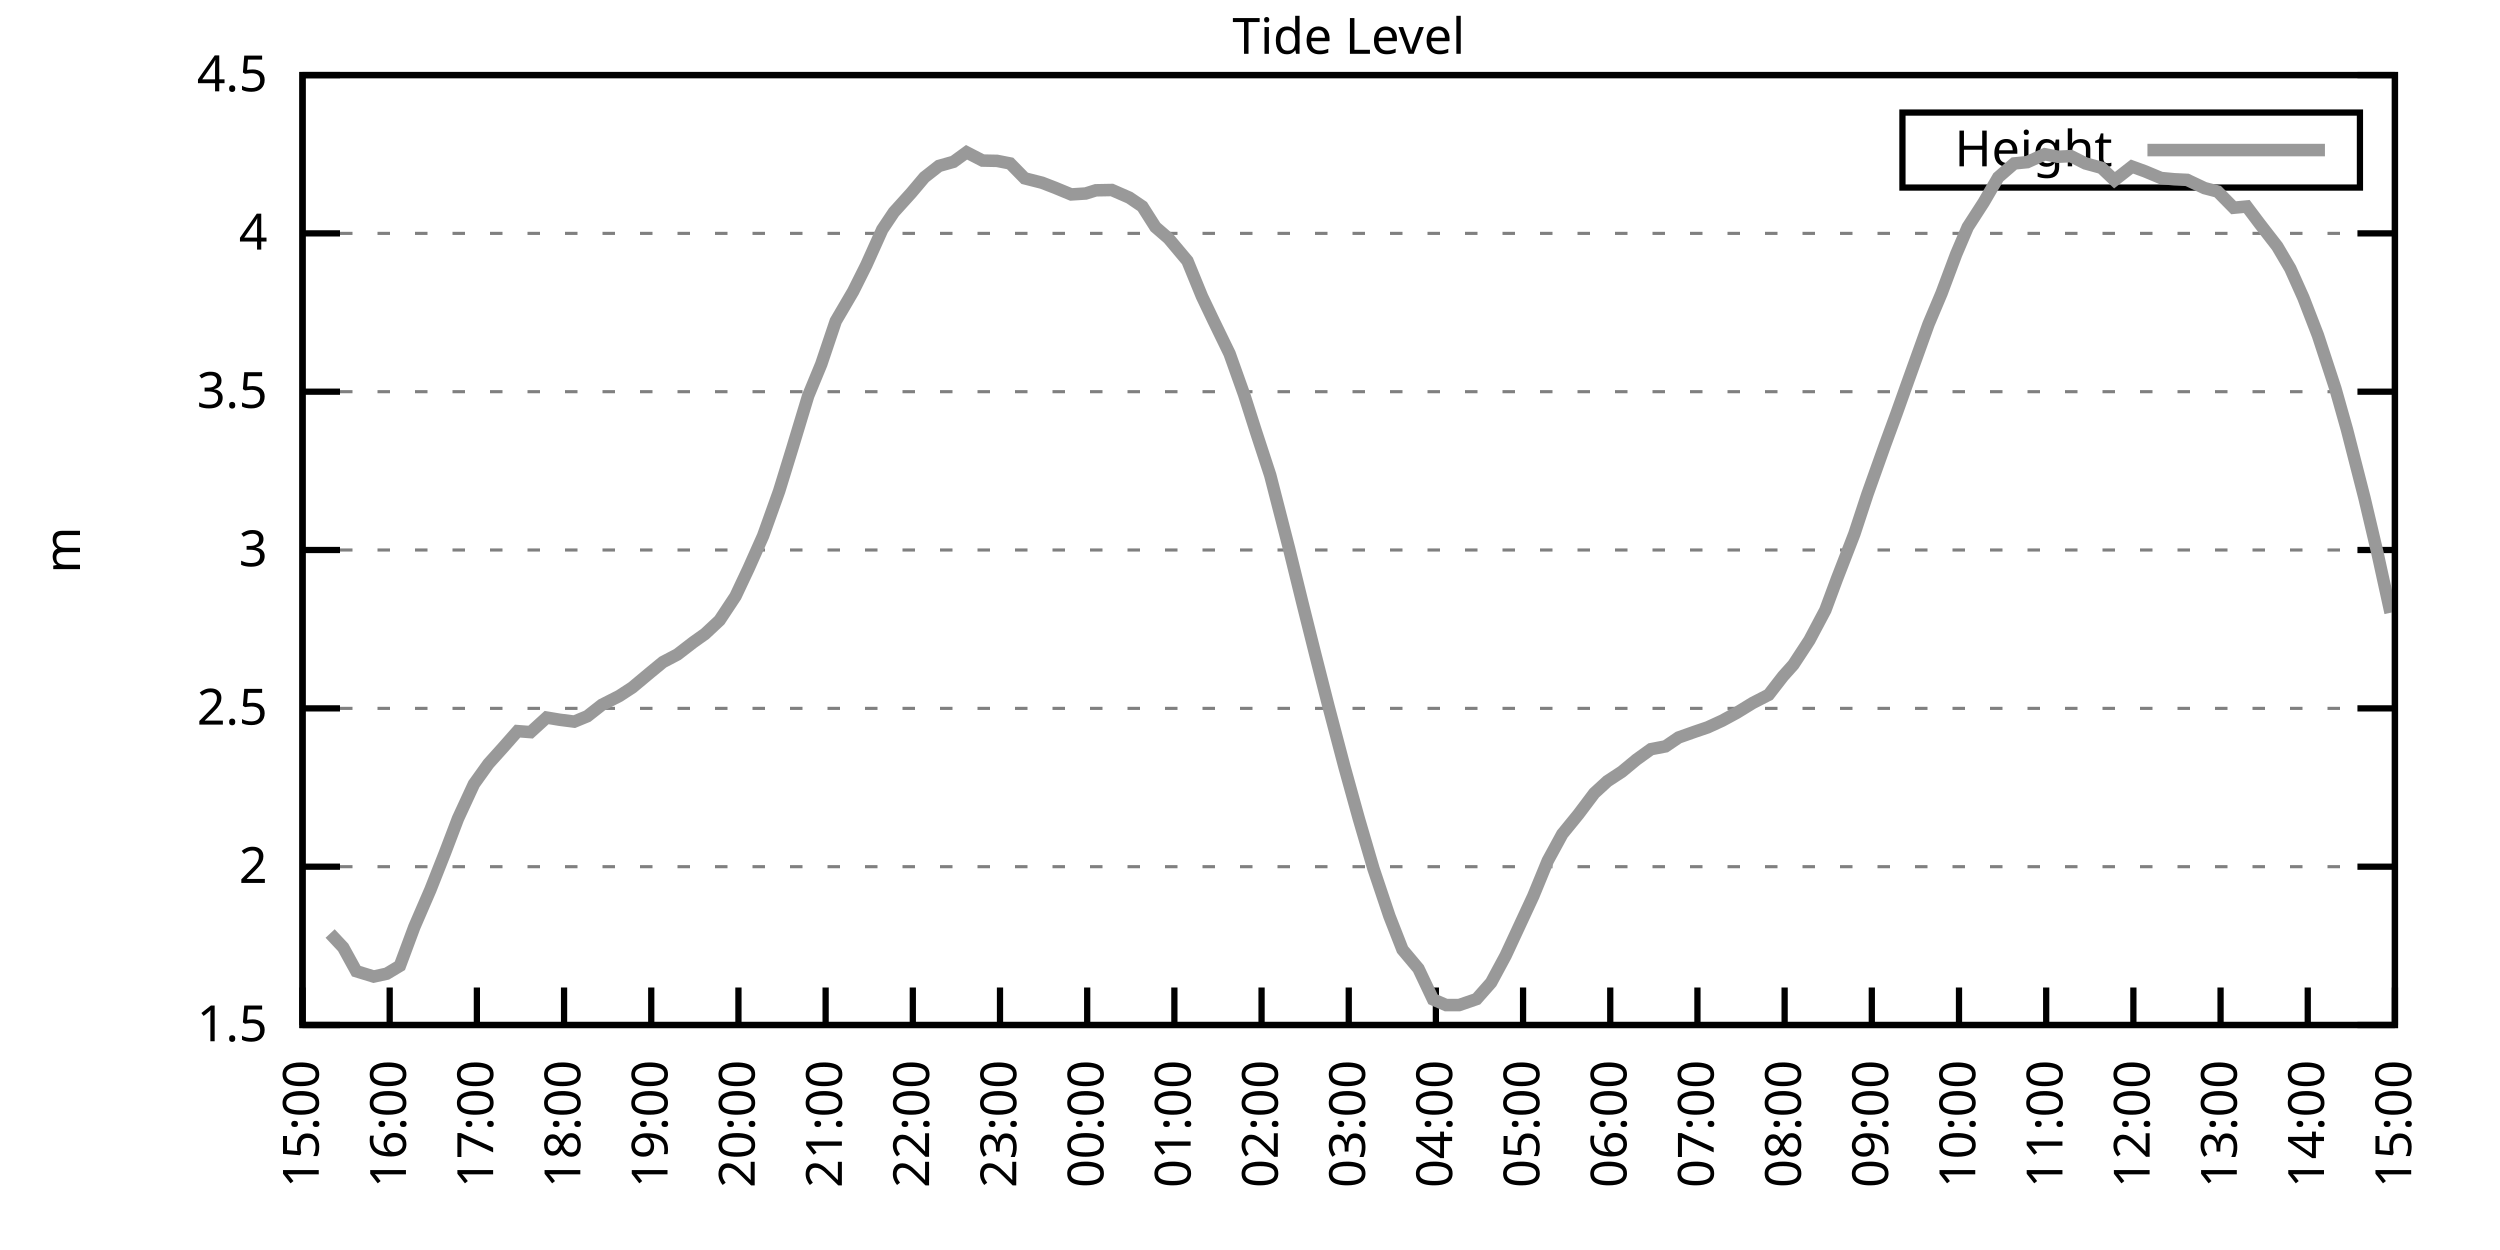
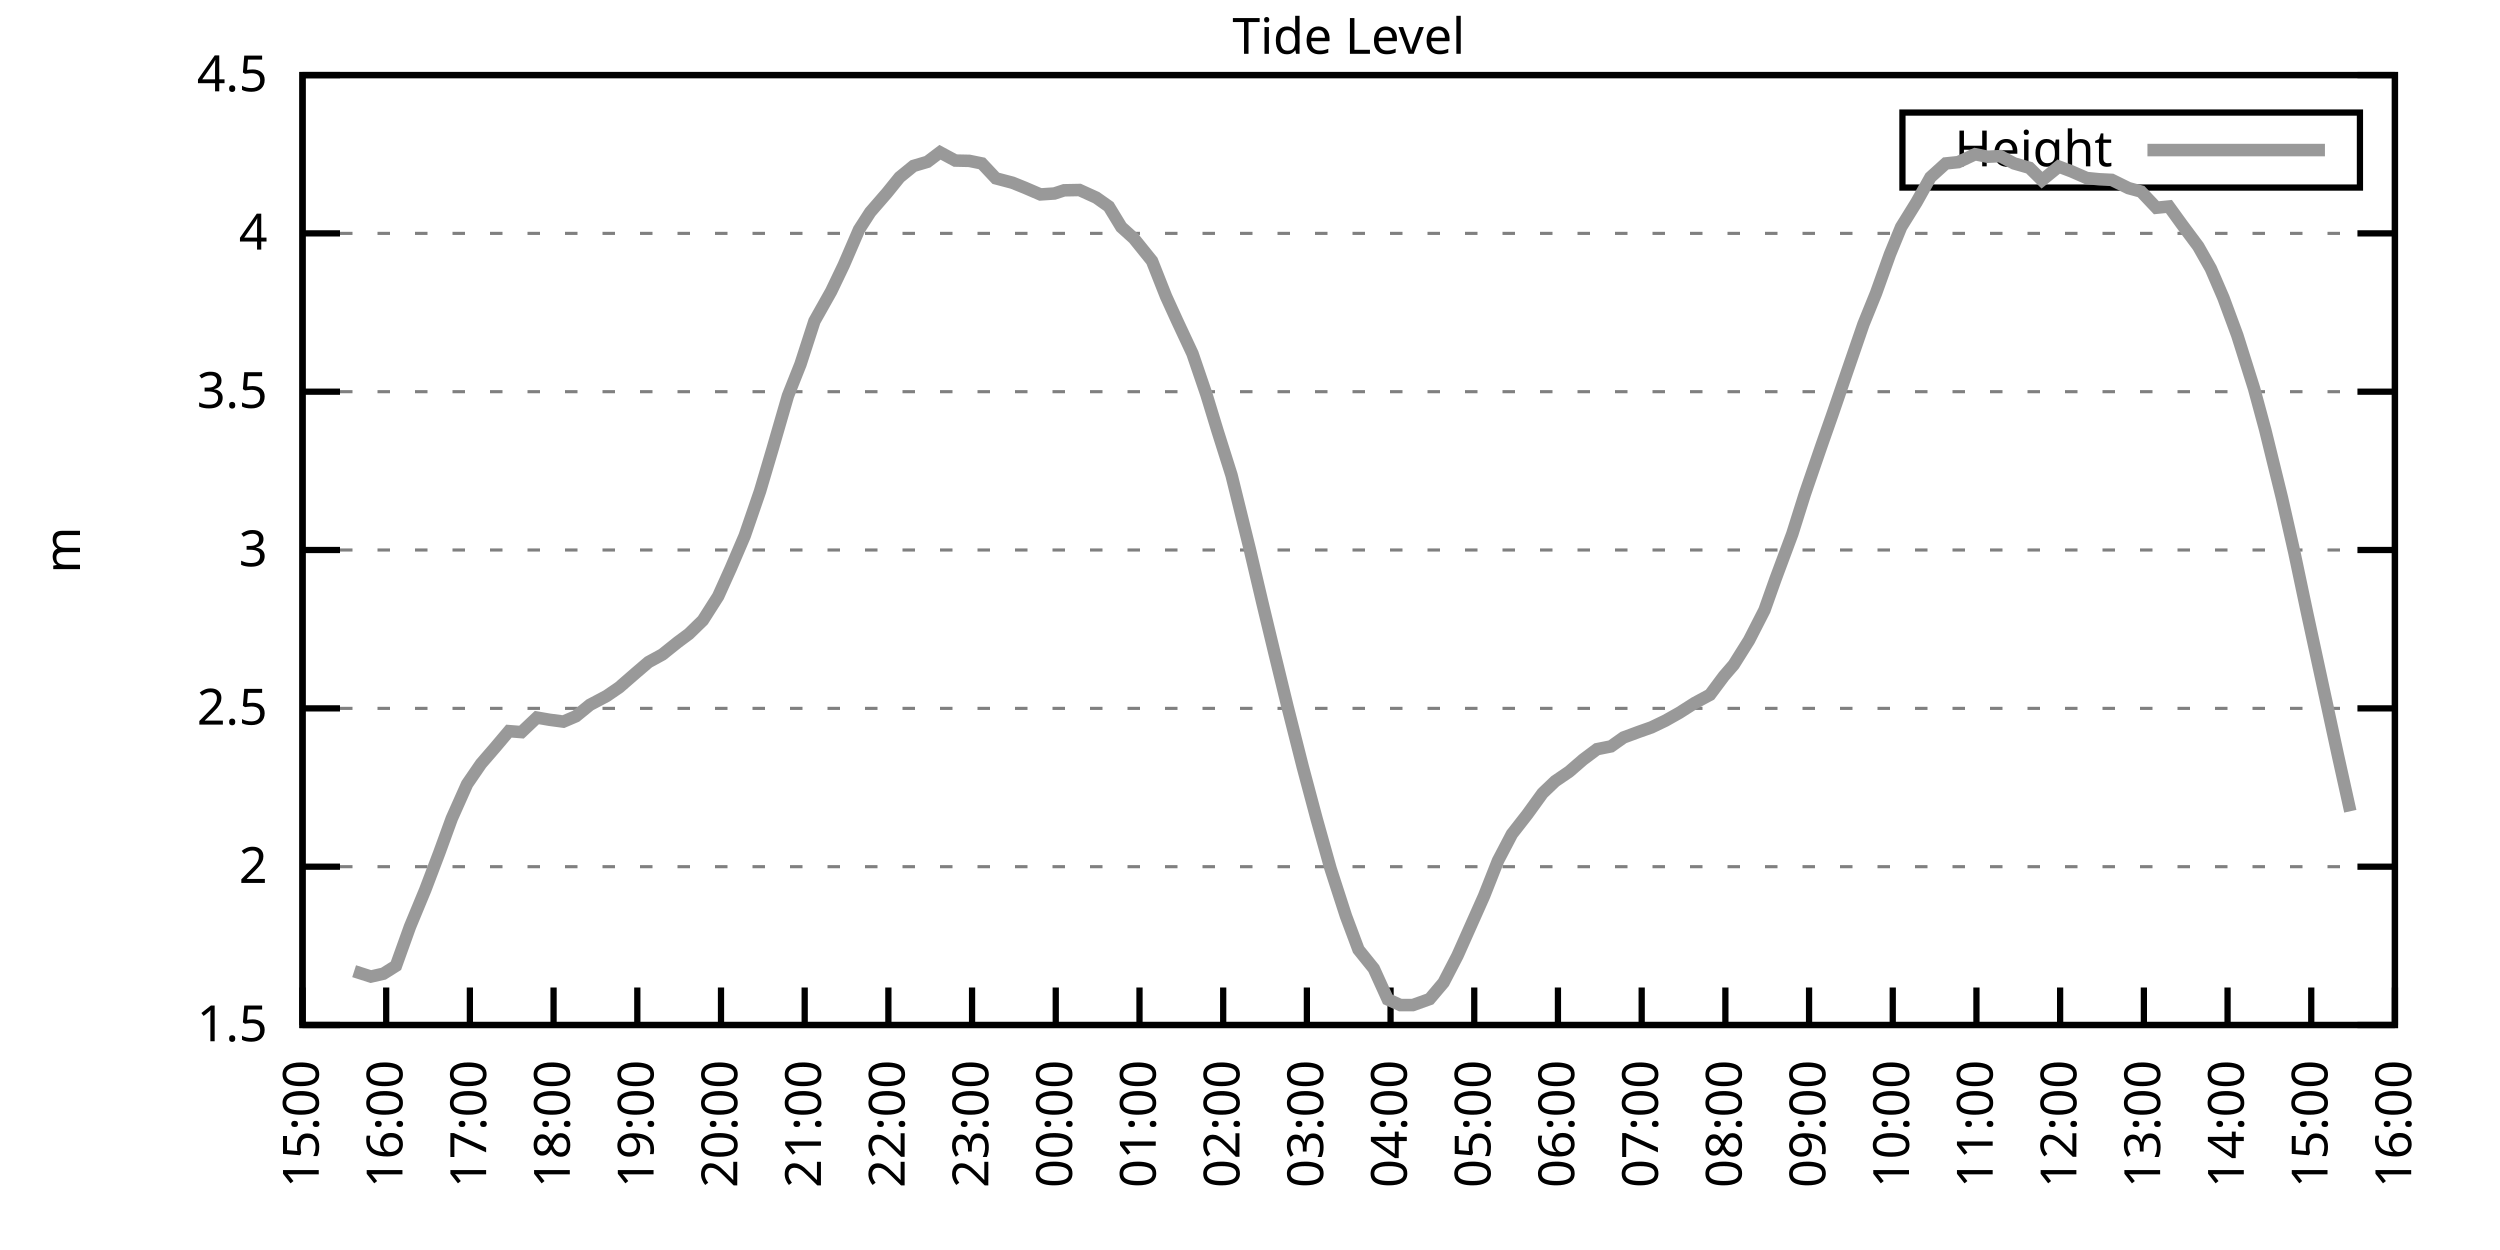
<svg xmlns="http://www.w3.org/2000/svg" xmlns:xlink="http://www.w3.org/1999/xlink" width="400" height="200" viewBox="0 0 400 200">
  <g id="gnuplot_canvas">
    <rect x="0" y="0" width="400" height="200" fill="none" />
    <defs>
      <circle id="gpDot" r="0.5" stroke-width="0.5" stroke="currentColor" />
      <path id="gpPt0" stroke-width="0.333" stroke="currentColor" d="M-1,0 h2 M0,-1 v2" />
      <path id="gpPt1" stroke-width="0.333" stroke="currentColor" d="M-1,-1 L1,1 M1,-1 L-1,1" />
      <path id="gpPt2" stroke-width="0.333" stroke="currentColor" d="M-1,0 L1,0 M0,-1 L0,1 M-1,-1 L1,1 M-1,1 L1,-1" />
      <rect id="gpPt3" stroke-width="0.333" stroke="currentColor" x="-1" y="-1" width="2" height="2" />
      <rect id="gpPt4" stroke-width="0.333" stroke="currentColor" fill="currentColor" x="-1" y="-1" width="2" height="2" />
      <circle id="gpPt5" stroke-width="0.333" stroke="currentColor" cx="0" cy="0" r="1" />
      <use xlink:href="#gpPt5" id="gpPt6" fill="currentColor" stroke="none" />
      <path id="gpPt7" stroke-width="0.333" stroke="currentColor" d="M0,-1.33 L-1.33,0.67 L1.33,0.67 z" />
      <use xlink:href="#gpPt7" id="gpPt8" fill="currentColor" stroke="none" />
      <use xlink:href="#gpPt7" id="gpPt9" stroke="currentColor" transform="rotate(180)" />
      <use xlink:href="#gpPt9" id="gpPt10" fill="currentColor" stroke="none" />
      <use xlink:href="#gpPt3" id="gpPt11" stroke="currentColor" transform="rotate(45)" />
      <use xlink:href="#gpPt11" id="gpPt12" fill="currentColor" stroke="none" />
      <path id="gpPt13" stroke-width="0.333" stroke="currentColor" d="M0,1.330 L1.265,0.411 L0.782,-1.067 L-0.782,-1.076 L-1.265,0.411 z" />
      <use xlink:href="#gpPt13" id="gpPt14" fill="currentColor" stroke="none" />
      <filter id="textbox" filterUnits="objectBoundingBox" x="0" y="0" height="1" width="1">
        <feFlood flood-color="white" flood-opacity="1" result="bgnd" />
        <feComposite in="SourceGraphic" in2="bgnd" operator="atop" />
      </filter>
      <filter id="greybox" filterUnits="objectBoundingBox" x="0" y="0" height="1" width="1">
        <feFlood flood-color="lightgrey" flood-opacity="1" result="grey" />
        <feComposite in="SourceGraphic" in2="grey" operator="atop" />
      </filter>
    </defs>
    <g fill="none" color="white" stroke="currentColor" stroke-width="1.00" stroke-linecap="butt" stroke-linejoin="miter">
</g>
    <g fill="none" color="black" stroke="currentColor" stroke-width="1.00" stroke-linecap="butt" stroke-linejoin="miter">
      <g stroke="none" shape-rendering="crispEdges">
        <polygon fill="rgb(255, 255, 255)" points="48.40,164.00 383.18,164.00 383.18,12.02 48.40,12.02 " />
      </g>
    </g>
    <g fill="none" color="black" stroke="currentColor" stroke-width="1.00" stroke-linecap="butt" stroke-linejoin="miter">
</g>
    <g fill="none" color="black" stroke="black" stroke-width="0.50" stroke-linecap="butt" stroke-linejoin="miter">
</g>
    <g fill="none" color="gray" stroke="currentColor" stroke-width="0.50" stroke-linecap="butt" stroke-linejoin="miter">
      <path stroke="gray" stroke-dasharray="2,4" class="gridline" d="M48.40,164.00 L383.19,164.00  " />
    </g>
    <g fill="none" color="gray" stroke="gray" stroke-width="1.00" stroke-linecap="butt" stroke-linejoin="miter">
</g>
    <g fill="none" color="black" stroke="currentColor" stroke-width="1.00" stroke-linecap="butt" stroke-linejoin="miter">
      <path stroke="black" d="M48.40,164.00 L54.40,164.00 M383.19,164.00 L377.19,164.00  " />
      <g transform="translate(42.80,166.60)" stroke="none" fill="black" font-family="Sans" font-size="8.00" text-anchor="end">
        <text>
          <tspan font-family="Sans"> 1.5</tspan>
        </text>
      </g>
    </g>
    <g fill="none" color="black" stroke="currentColor" stroke-width="1.00" stroke-linecap="butt" stroke-linejoin="miter">
</g>
    <g fill="none" color="black" stroke="black" stroke-width="0.50" stroke-linecap="butt" stroke-linejoin="miter">
</g>
    <g fill="none" color="gray" stroke="currentColor" stroke-width="0.50" stroke-linecap="butt" stroke-linejoin="miter">
      <path stroke="gray" stroke-dasharray="2,4" class="gridline" d="M48.40,138.67 L383.19,138.67  " />
    </g>
    <g fill="none" color="gray" stroke="gray" stroke-width="1.00" stroke-linecap="butt" stroke-linejoin="miter">
</g>
    <g fill="none" color="black" stroke="currentColor" stroke-width="1.00" stroke-linecap="butt" stroke-linejoin="miter">
      <path stroke="black" d="M48.40,138.67 L54.40,138.67 M383.19,138.67 L377.19,138.67  " />
      <g transform="translate(42.80,141.27)" stroke="none" fill="black" font-family="Sans" font-size="8.00" text-anchor="end">
        <text>
          <tspan font-family="Sans"> 2</tspan>
        </text>
      </g>
    </g>
    <g fill="none" color="black" stroke="currentColor" stroke-width="1.00" stroke-linecap="butt" stroke-linejoin="miter">
</g>
    <g fill="none" color="black" stroke="black" stroke-width="0.50" stroke-linecap="butt" stroke-linejoin="miter">
</g>
    <g fill="none" color="gray" stroke="currentColor" stroke-width="0.50" stroke-linecap="butt" stroke-linejoin="miter">
      <path stroke="gray" stroke-dasharray="2,4" class="gridline" d="M48.40,113.34 L383.19,113.34  " />
    </g>
    <g fill="none" color="gray" stroke="gray" stroke-width="1.00" stroke-linecap="butt" stroke-linejoin="miter">
</g>
    <g fill="none" color="black" stroke="currentColor" stroke-width="1.00" stroke-linecap="butt" stroke-linejoin="miter">
      <path stroke="black" d="M48.40,113.34 L54.40,113.34 M383.19,113.34 L377.19,113.34  " />
      <g transform="translate(42.80,115.94)" stroke="none" fill="black" font-family="Sans" font-size="8.00" text-anchor="end">
        <text>
          <tspan font-family="Sans"> 2.5</tspan>
        </text>
      </g>
    </g>
    <g fill="none" color="black" stroke="currentColor" stroke-width="1.00" stroke-linecap="butt" stroke-linejoin="miter">
</g>
    <g fill="none" color="black" stroke="black" stroke-width="0.50" stroke-linecap="butt" stroke-linejoin="miter">
</g>
    <g fill="none" color="gray" stroke="currentColor" stroke-width="0.50" stroke-linecap="butt" stroke-linejoin="miter">
      <path stroke="gray" stroke-dasharray="2,4" class="gridline" d="M48.40,88.00 L383.19,88.00  " />
    </g>
    <g fill="none" color="gray" stroke="gray" stroke-width="1.00" stroke-linecap="butt" stroke-linejoin="miter">
</g>
    <g fill="none" color="black" stroke="currentColor" stroke-width="1.00" stroke-linecap="butt" stroke-linejoin="miter">
      <path stroke="black" d="M48.40,88.00 L54.40,88.00 M383.19,88.00 L377.19,88.00  " />
      <g transform="translate(42.80,90.60)" stroke="none" fill="black" font-family="Sans" font-size="8.00" text-anchor="end">
        <text>
          <tspan font-family="Sans"> 3</tspan>
        </text>
      </g>
    </g>
    <g fill="none" color="black" stroke="currentColor" stroke-width="1.00" stroke-linecap="butt" stroke-linejoin="miter">
</g>
    <g fill="none" color="black" stroke="black" stroke-width="0.50" stroke-linecap="butt" stroke-linejoin="miter">
</g>
    <g fill="none" color="gray" stroke="currentColor" stroke-width="0.50" stroke-linecap="butt" stroke-linejoin="miter">
      <path stroke="gray" stroke-dasharray="2,4" class="gridline" d="M48.40,62.67 L383.19,62.67  " />
    </g>
    <g fill="none" color="gray" stroke="gray" stroke-width="1.00" stroke-linecap="butt" stroke-linejoin="miter">
</g>
    <g fill="none" color="black" stroke="currentColor" stroke-width="1.00" stroke-linecap="butt" stroke-linejoin="miter">
      <path stroke="black" d="M48.40,62.67 L54.40,62.67 M383.19,62.67 L377.19,62.67  " />
      <g transform="translate(42.80,65.27)" stroke="none" fill="black" font-family="Sans" font-size="8.00" text-anchor="end">
        <text>
          <tspan font-family="Sans"> 3.5</tspan>
        </text>
      </g>
    </g>
    <g fill="none" color="black" stroke="currentColor" stroke-width="1.00" stroke-linecap="butt" stroke-linejoin="miter">
</g>
    <g fill="none" color="black" stroke="black" stroke-width="0.50" stroke-linecap="butt" stroke-linejoin="miter">
</g>
    <g fill="none" color="gray" stroke="currentColor" stroke-width="0.50" stroke-linecap="butt" stroke-linejoin="miter">
      <path stroke="gray" stroke-dasharray="2,4" class="gridline" d="M48.40,37.34 L383.19,37.34  " />
    </g>
    <g fill="none" color="gray" stroke="gray" stroke-width="1.00" stroke-linecap="butt" stroke-linejoin="miter">
</g>
    <g fill="none" color="black" stroke="currentColor" stroke-width="1.00" stroke-linecap="butt" stroke-linejoin="miter">
      <path stroke="black" d="M48.40,37.34 L54.40,37.34 M383.19,37.34 L377.19,37.34  " />
      <g transform="translate(42.80,39.94)" stroke="none" fill="black" font-family="Sans" font-size="8.00" text-anchor="end">
        <text>
          <tspan font-family="Sans"> 4</tspan>
        </text>
      </g>
    </g>
    <g fill="none" color="black" stroke="currentColor" stroke-width="1.00" stroke-linecap="butt" stroke-linejoin="miter">
</g>
    <g fill="none" color="black" stroke="black" stroke-width="0.50" stroke-linecap="butt" stroke-linejoin="miter">
</g>
    <g fill="none" color="gray" stroke="currentColor" stroke-width="0.50" stroke-linecap="butt" stroke-linejoin="miter">
      <path stroke="gray" stroke-dasharray="2,4" class="gridline" d="M48.40,12.01 L383.19,12.01  " />
    </g>
    <g fill="none" color="gray" stroke="gray" stroke-width="1.00" stroke-linecap="butt" stroke-linejoin="miter">
</g>
    <g fill="none" color="black" stroke="currentColor" stroke-width="1.00" stroke-linecap="butt" stroke-linejoin="miter">
      <path stroke="black" d="M48.40,12.01 L54.40,12.01 M383.19,12.01 L377.19,12.01  " />
      <g transform="translate(42.80,14.61)" stroke="none" fill="black" font-family="Sans" font-size="8.00" text-anchor="end">
        <text>
          <tspan font-family="Sans"> 4.5</tspan>
        </text>
      </g>
    </g>
    <g fill="none" color="black" stroke="currentColor" stroke-width="1.00" stroke-linecap="butt" stroke-linejoin="miter">
      <path stroke="black" d="M48.40,164.00 L48.40,158.00  " />
      <g transform="translate(51.00,169.60) rotate(270.00)" stroke="none" fill="black" font-family="Sans" font-size="8.00" text-anchor="end">
        <text>
          <tspan font-family="Sans">15:00</tspan>
        </text>
      </g>
    </g>
    <g fill="none" color="black" stroke="currentColor" stroke-width="1.00" stroke-linecap="butt" stroke-linejoin="miter">
-       <path stroke="black" d="M62.35,164.00 L62.35,158.00  " />
-       <g transform="translate(64.95,169.60) rotate(270.00)" stroke="none" fill="black" font-family="Sans" font-size="8.00" text-anchor="end">
+       <path stroke="black" d="M61.79,164.00 L61.79,158.00  " />
+       <g transform="translate(64.39,169.60) rotate(270.00)" stroke="none" fill="black" font-family="Sans" font-size="8.00" text-anchor="end">
        <text>
          <tspan font-family="Sans">16:00</tspan>
        </text>
      </g>
    </g>
    <g fill="none" color="black" stroke="currentColor" stroke-width="1.00" stroke-linecap="butt" stroke-linejoin="miter">
-       <path stroke="black" d="M76.30,164.00 L76.30,158.00  " />
-       <g transform="translate(78.90,169.60) rotate(270.00)" stroke="none" fill="black" font-family="Sans" font-size="8.00" text-anchor="end">
+       <path stroke="black" d="M75.18,164.00 L75.18,158.00  " />
+       <g transform="translate(77.78,169.60) rotate(270.00)" stroke="none" fill="black" font-family="Sans" font-size="8.00" text-anchor="end">
        <text>
          <tspan font-family="Sans">17:00</tspan>
        </text>
      </g>
    </g>
    <g fill="none" color="black" stroke="currentColor" stroke-width="1.00" stroke-linecap="butt" stroke-linejoin="miter">
-       <path stroke="black" d="M90.25,164.00 L90.25,158.00  " />
-       <g transform="translate(92.85,169.60) rotate(270.00)" stroke="none" fill="black" font-family="Sans" font-size="8.00" text-anchor="end">
+       <path stroke="black" d="M88.57,164.00 L88.57,158.00  " />
+       <g transform="translate(91.17,169.60) rotate(270.00)" stroke="none" fill="black" font-family="Sans" font-size="8.00" text-anchor="end">
        <text>
          <tspan font-family="Sans">18:00</tspan>
        </text>
      </g>
    </g>
    <g fill="none" color="black" stroke="currentColor" stroke-width="1.00" stroke-linecap="butt" stroke-linejoin="miter">
-       <path stroke="black" d="M104.20,164.00 L104.20,158.00  " />
-       <g transform="translate(106.80,169.60) rotate(270.00)" stroke="none" fill="black" font-family="Sans" font-size="8.00" text-anchor="end">
+       <path stroke="black" d="M101.97,164.00 L101.97,158.00  " />
+       <g transform="translate(104.57,169.60) rotate(270.00)" stroke="none" fill="black" font-family="Sans" font-size="8.00" text-anchor="end">
        <text>
          <tspan font-family="Sans">19:00</tspan>
        </text>
      </g>
    </g>
    <g fill="none" color="black" stroke="currentColor" stroke-width="1.00" stroke-linecap="butt" stroke-linejoin="miter">
-       <path stroke="black" d="M118.15,164.00 L118.15,158.00  " />
-       <g transform="translate(120.75,169.60) rotate(270.00)" stroke="none" fill="black" font-family="Sans" font-size="8.00" text-anchor="end">
+       <path stroke="black" d="M115.36,164.00 L115.36,158.00  " />
+       <g transform="translate(117.96,169.60) rotate(270.00)" stroke="none" fill="black" font-family="Sans" font-size="8.00" text-anchor="end">
        <text>
          <tspan font-family="Sans">20:00</tspan>
        </text>
      </g>
    </g>
    <g fill="none" color="black" stroke="currentColor" stroke-width="1.00" stroke-linecap="butt" stroke-linejoin="miter">
-       <path stroke="black" d="M132.10,164.00 L132.10,158.00  " />
-       <g transform="translate(134.70,169.60) rotate(270.00)" stroke="none" fill="black" font-family="Sans" font-size="8.00" text-anchor="end">
+       <path stroke="black" d="M128.75,164.00 L128.75,158.00  " />
+       <g transform="translate(131.35,169.60) rotate(270.00)" stroke="none" fill="black" font-family="Sans" font-size="8.00" text-anchor="end">
        <text>
          <tspan font-family="Sans">21:00</tspan>
        </text>
      </g>
    </g>
    <g fill="none" color="black" stroke="currentColor" stroke-width="1.00" stroke-linecap="butt" stroke-linejoin="miter">
-       <path stroke="black" d="M146.05,164.00 L146.05,158.00  " />
-       <g transform="translate(148.65,169.60) rotate(270.00)" stroke="none" fill="black" font-family="Sans" font-size="8.00" text-anchor="end">
+       <path stroke="black" d="M142.14,164.00 L142.14,158.00  " />
+       <g transform="translate(144.74,169.60) rotate(270.00)" stroke="none" fill="black" font-family="Sans" font-size="8.00" text-anchor="end">
        <text>
          <tspan font-family="Sans">22:00</tspan>
        </text>
      </g>
    </g>
    <g fill="none" color="black" stroke="currentColor" stroke-width="1.00" stroke-linecap="butt" stroke-linejoin="miter">
-       <path stroke="black" d="M160.00,164.00 L160.00,158.00  " />
-       <g transform="translate(162.60,169.60) rotate(270.00)" stroke="none" fill="black" font-family="Sans" font-size="8.00" text-anchor="end">
+       <path stroke="black" d="M155.53,164.00 L155.53,158.00  " />
+       <g transform="translate(158.13,169.60) rotate(270.00)" stroke="none" fill="black" font-family="Sans" font-size="8.00" text-anchor="end">
        <text>
          <tspan font-family="Sans">23:00</tspan>
        </text>
      </g>
    </g>
    <g fill="none" color="black" stroke="currentColor" stroke-width="1.00" stroke-linecap="butt" stroke-linejoin="miter">
-       <path stroke="black" d="M173.95,164.00 L173.95,158.00  " />
-       <g transform="translate(176.55,169.60) rotate(270.00)" stroke="none" fill="black" font-family="Sans" font-size="8.00" text-anchor="end">
+       <path stroke="black" d="M168.92,164.00 L168.92,158.00  " />
+       <g transform="translate(171.52,169.60) rotate(270.00)" stroke="none" fill="black" font-family="Sans" font-size="8.00" text-anchor="end">
        <text>
          <tspan font-family="Sans">00:00</tspan>
        </text>
      </g>
    </g>
    <g fill="none" color="black" stroke="currentColor" stroke-width="1.00" stroke-linecap="butt" stroke-linejoin="miter">
-       <path stroke="black" d="M187.90,164.00 L187.90,158.00  " />
-       <g transform="translate(190.50,169.60) rotate(270.00)" stroke="none" fill="black" font-family="Sans" font-size="8.00" text-anchor="end">
+       <path stroke="black" d="M182.32,164.00 L182.32,158.00  " />
+       <g transform="translate(184.92,169.60) rotate(270.00)" stroke="none" fill="black" font-family="Sans" font-size="8.00" text-anchor="end">
        <text>
          <tspan font-family="Sans">01:00</tspan>
        </text>
      </g>
    </g>
    <g fill="none" color="black" stroke="currentColor" stroke-width="1.00" stroke-linecap="butt" stroke-linejoin="miter">
-       <path stroke="black" d="M201.85,164.00 L201.85,158.00  " />
-       <g transform="translate(204.45,169.60) rotate(270.00)" stroke="none" fill="black" font-family="Sans" font-size="8.00" text-anchor="end">
+       <path stroke="black" d="M195.71,164.00 L195.71,158.00  " />
+       <g transform="translate(198.31,169.60) rotate(270.00)" stroke="none" fill="black" font-family="Sans" font-size="8.00" text-anchor="end">
        <text>
          <tspan font-family="Sans">02:00</tspan>
        </text>
      </g>
    </g>
    <g fill="none" color="black" stroke="currentColor" stroke-width="1.00" stroke-linecap="butt" stroke-linejoin="miter">
-       <path stroke="black" d="M215.80,164.00 L215.80,158.00  " />
-       <g transform="translate(218.40,169.60) rotate(270.00)" stroke="none" fill="black" font-family="Sans" font-size="8.00" text-anchor="end">
+       <path stroke="black" d="M209.10,164.00 L209.10,158.00  " />
+       <g transform="translate(211.70,169.60) rotate(270.00)" stroke="none" fill="black" font-family="Sans" font-size="8.00" text-anchor="end">
        <text>
          <tspan font-family="Sans">03:00</tspan>
        </text>
      </g>
    </g>
    <g fill="none" color="black" stroke="currentColor" stroke-width="1.00" stroke-linecap="butt" stroke-linejoin="miter">
-       <path stroke="black" d="M229.74,164.00 L229.74,158.00  " />
-       <g transform="translate(232.34,169.60) rotate(270.00)" stroke="none" fill="black" font-family="Sans" font-size="8.00" text-anchor="end">
+       <path stroke="black" d="M222.49,164.00 L222.49,158.00  " />
+       <g transform="translate(225.09,169.60) rotate(270.00)" stroke="none" fill="black" font-family="Sans" font-size="8.00" text-anchor="end">
        <text>
          <tspan font-family="Sans">04:00</tspan>
        </text>
      </g>
    </g>
    <g fill="none" color="black" stroke="currentColor" stroke-width="1.00" stroke-linecap="butt" stroke-linejoin="miter">
-       <path stroke="black" d="M243.69,164.00 L243.69,158.00  " />
-       <g transform="translate(246.29,169.60) rotate(270.00)" stroke="none" fill="black" font-family="Sans" font-size="8.00" text-anchor="end">
+       <path stroke="black" d="M235.88,164.00 L235.88,158.00  " />
+       <g transform="translate(238.48,169.60) rotate(270.00)" stroke="none" fill="black" font-family="Sans" font-size="8.00" text-anchor="end">
        <text>
          <tspan font-family="Sans">05:00</tspan>
        </text>
      </g>
    </g>
    <g fill="none" color="black" stroke="currentColor" stroke-width="1.00" stroke-linecap="butt" stroke-linejoin="miter">
-       <path stroke="black" d="M257.64,164.00 L257.64,158.00  " />
-       <g transform="translate(260.24,169.60) rotate(270.00)" stroke="none" fill="black" font-family="Sans" font-size="8.00" text-anchor="end">
+       <path stroke="black" d="M249.27,164.00 L249.27,158.00  " />
+       <g transform="translate(251.87,169.60) rotate(270.00)" stroke="none" fill="black" font-family="Sans" font-size="8.00" text-anchor="end">
        <text>
          <tspan font-family="Sans">06:00</tspan>
        </text>
      </g>
    </g>
    <g fill="none" color="black" stroke="currentColor" stroke-width="1.00" stroke-linecap="butt" stroke-linejoin="miter">
-       <path stroke="black" d="M271.59,164.00 L271.59,158.00  " />
-       <g transform="translate(274.19,169.60) rotate(270.00)" stroke="none" fill="black" font-family="Sans" font-size="8.00" text-anchor="end">
+       <path stroke="black" d="M262.67,164.00 L262.67,158.00  " />
+       <g transform="translate(265.27,169.60) rotate(270.00)" stroke="none" fill="black" font-family="Sans" font-size="8.00" text-anchor="end">
        <text>
          <tspan font-family="Sans">07:00</tspan>
        </text>
      </g>
    </g>
    <g fill="none" color="black" stroke="currentColor" stroke-width="1.00" stroke-linecap="butt" stroke-linejoin="miter">
-       <path stroke="black" d="M285.54,164.00 L285.54,158.00  " />
-       <g transform="translate(288.14,169.60) rotate(270.00)" stroke="none" fill="black" font-family="Sans" font-size="8.00" text-anchor="end">
+       <path stroke="black" d="M276.06,164.00 L276.06,158.00  " />
+       <g transform="translate(278.66,169.60) rotate(270.00)" stroke="none" fill="black" font-family="Sans" font-size="8.00" text-anchor="end">
        <text>
          <tspan font-family="Sans">08:00</tspan>
        </text>
      </g>
    </g>
    <g fill="none" color="black" stroke="currentColor" stroke-width="1.00" stroke-linecap="butt" stroke-linejoin="miter">
-       <path stroke="black" d="M299.49,164.00 L299.49,158.00  " />
-       <g transform="translate(302.09,169.60) rotate(270.00)" stroke="none" fill="black" font-family="Sans" font-size="8.00" text-anchor="end">
+       <path stroke="black" d="M289.45,164.00 L289.45,158.00  " />
+       <g transform="translate(292.05,169.60) rotate(270.00)" stroke="none" fill="black" font-family="Sans" font-size="8.00" text-anchor="end">
        <text>
          <tspan font-family="Sans">09:00</tspan>
        </text>
      </g>
    </g>
    <g fill="none" color="black" stroke="currentColor" stroke-width="1.00" stroke-linecap="butt" stroke-linejoin="miter">
-       <path stroke="black" d="M313.44,164.00 L313.44,158.00  " />
-       <g transform="translate(316.04,169.60) rotate(270.00)" stroke="none" fill="black" font-family="Sans" font-size="8.00" text-anchor="end">
+       <path stroke="black" d="M302.84,164.00 L302.84,158.00  " />
+       <g transform="translate(305.44,169.60) rotate(270.00)" stroke="none" fill="black" font-family="Sans" font-size="8.00" text-anchor="end">
        <text>
          <tspan font-family="Sans">10:00</tspan>
        </text>
      </g>
    </g>
    <g fill="none" color="black" stroke="currentColor" stroke-width="1.00" stroke-linecap="butt" stroke-linejoin="miter">
-       <path stroke="black" d="M327.39,164.00 L327.39,158.00  " />
-       <g transform="translate(329.99,169.60) rotate(270.00)" stroke="none" fill="black" font-family="Sans" font-size="8.00" text-anchor="end">
+       <path stroke="black" d="M316.23,164.00 L316.23,158.00  " />
+       <g transform="translate(318.83,169.60) rotate(270.00)" stroke="none" fill="black" font-family="Sans" font-size="8.00" text-anchor="end">
        <text>
          <tspan font-family="Sans">11:00</tspan>
        </text>
      </g>
    </g>
    <g fill="none" color="black" stroke="currentColor" stroke-width="1.00" stroke-linecap="butt" stroke-linejoin="miter">
-       <path stroke="black" d="M341.34,164.00 L341.34,158.00  " />
-       <g transform="translate(343.94,169.60) rotate(270.00)" stroke="none" fill="black" font-family="Sans" font-size="8.00" text-anchor="end">
+       <path stroke="black" d="M329.62,164.00 L329.62,158.00  " />
+       <g transform="translate(332.22,169.60) rotate(270.00)" stroke="none" fill="black" font-family="Sans" font-size="8.00" text-anchor="end">
        <text>
          <tspan font-family="Sans">12:00</tspan>
        </text>
      </g>
    </g>
    <g fill="none" color="black" stroke="currentColor" stroke-width="1.00" stroke-linecap="butt" stroke-linejoin="miter">
-       <path stroke="black" d="M355.29,164.00 L355.29,158.00  " />
-       <g transform="translate(357.89,169.60) rotate(270.00)" stroke="none" fill="black" font-family="Sans" font-size="8.00" text-anchor="end">
+       <path stroke="black" d="M343.02,164.00 L343.02,158.00  " />
+       <g transform="translate(345.62,169.60) rotate(270.00)" stroke="none" fill="black" font-family="Sans" font-size="8.00" text-anchor="end">
        <text>
          <tspan font-family="Sans">13:00</tspan>
        </text>
      </g>
    </g>
    <g fill="none" color="black" stroke="currentColor" stroke-width="1.00" stroke-linecap="butt" stroke-linejoin="miter">
-       <path stroke="black" d="M369.24,164.00 L369.24,158.00  " />
-       <g transform="translate(371.84,169.60) rotate(270.00)" stroke="none" fill="black" font-family="Sans" font-size="8.00" text-anchor="end">
+       <path stroke="black" d="M356.41,164.00 L356.41,158.00  " />
+       <g transform="translate(359.01,169.60) rotate(270.00)" stroke="none" fill="black" font-family="Sans" font-size="8.00" text-anchor="end">
        <text>
          <tspan font-family="Sans">14:00</tspan>
+         </text>
+       </g>
+     </g>
+     <g fill="none" color="black" stroke="currentColor" stroke-width="1.00" stroke-linecap="butt" stroke-linejoin="miter">
+       <path stroke="black" d="M369.80,164.00 L369.80,158.00  " />
+       <g transform="translate(372.40,169.60) rotate(270.00)" stroke="none" fill="black" font-family="Sans" font-size="8.00" text-anchor="end">
+         <text>
+           <tspan font-family="Sans">15:00</tspan>
        </text>
      </g>
    </g>
    <g fill="none" color="black" stroke="currentColor" stroke-width="1.00" stroke-linecap="butt" stroke-linejoin="miter">
      <path stroke="black" d="M383.19,164.00 L383.19,158.00  " />
      <g transform="translate(385.79,169.60) rotate(270.00)" stroke="none" fill="black" font-family="Sans" font-size="8.00" text-anchor="end">
        <text>
-           <tspan font-family="Sans">15:00</tspan>
+           <tspan font-family="Sans">16:00</tspan>
        </text>
      </g>
    </g>
    <g fill="none" color="black" stroke="currentColor" stroke-width="1.00" stroke-linecap="butt" stroke-linejoin="miter">
</g>
    <g fill="none" color="black" stroke="currentColor" stroke-width="1.00" stroke-linecap="butt" stroke-linejoin="miter">
      <path stroke="black" d="M48.40,12.01 L48.40,164.00 L383.19,164.00 L383.19,12.01 L48.40,12.01 Z  " />
    </g>
    <g fill="none" color="black" stroke="currentColor" stroke-width="1.00" stroke-linecap="butt" stroke-linejoin="miter">
</g>
    <g fill="none" color="black" stroke="currentColor" stroke-width="1.00" stroke-linecap="butt" stroke-linejoin="miter">
      <path stroke="black" d="M304.39,30.01 L304.39,18.01 L377.59,18.01 L377.59,30.01 L304.39,30.01 Z  " />
    </g>
    <g id="Tide_level_plot_1">
      <g fill="none" color="white" stroke="black" stroke-width="2.00" stroke-linecap="butt" stroke-linejoin="miter">
</g>
      <g fill="none" color="black" stroke="currentColor" stroke-width="2.00" stroke-linecap="butt" stroke-linejoin="miter">
        <g transform="translate(337.99,26.61)" stroke="none" fill="black" font-family="Sans" font-size="8.00" text-anchor="end">
          <text>
            <tspan font-family="Sans">Height</tspan>
          </text>
        </g>
      </g>
      <g fill="none" color="black" stroke="currentColor" stroke-width="2.00" stroke-linecap="butt" stroke-linejoin="miter">
-         <path stroke="rgb(153, 153, 153)" d="M343.59,24.01 L371.99,24.01 M52.82,149.36 L54.91,151.59 L57.00,155.39 L59.79,156.25 L61.88,155.79 L63.98,154.53   L66.30,148.29 L68.86,142.37 L71.18,136.49 L73.28,130.97 L75.83,125.45 L78.16,122.20 L80.48,119.62 L82.81,116.98   L84.90,117.14 L87.46,114.81 L89.55,115.16 L91.88,115.46 L93.97,114.60 L96.29,112.78 L99.08,111.36 L101.18,109.99   L103.97,107.66 L106.06,105.94 L108.38,104.72 L110.94,102.75 L112.80,101.43 L115.13,99.25 L117.68,95.40 L119.78,90.94   L122.10,85.73 L124.66,78.58 L126.75,71.79 L129.31,63.33 L131.40,58.27 L133.72,51.38 L136.51,46.61 L138.61,42.41   L141.16,36.73 L143.02,33.95 L145.81,30.86 L147.91,28.37 L150.23,26.55 L152.56,25.89 L154.65,24.37 L157.21,25.69   L159.53,25.74 L161.62,26.15 L163.95,28.53 L166.74,29.24 L168.83,30.05 L171.39,31.11 L173.71,30.96 L175.34,30.45   L177.90,30.40 L180.69,31.62 L182.78,33.04 L184.87,36.33 L186.97,38.15 L189.99,41.75 L192.31,47.42 L194.17,51.32   L196.73,56.59 L199.06,63.13 L200.92,68.96 L203.24,76.05 L206.26,87.80 L208.36,96.36 L210.45,104.72 L212.54,112.93   L215.10,122.66 L217.42,131.02 L219.75,138.97 L222.30,146.57 L224.40,151.94 L226.95,154.98 L229.28,159.90 L231.37,160.81   L233.46,160.81 L236.25,159.85 L238.58,157.21 L240.90,152.90 L245.32,143.38 L247.65,137.71 L249.97,133.45 L252.53,130.31   L255.09,126.91 L257.18,124.99 L259.50,123.47 L261.83,121.54 L264.15,119.87 L266.48,119.42 L268.57,118.00 L271.13,117.09   L273.22,116.38 L275.55,115.31 L277.87,114.05 L280.43,112.48 L282.99,111.16 L285.31,108.17 L286.94,106.35 L289.50,102.44   L292.05,97.63 L293.91,92.62 L296.70,85.42 L298.80,79.04 L301.58,71.24 L303.44,66.17 L305.30,60.95 L308.56,51.88   L310.65,46.92 L312.98,40.69 L314.84,36.33 L317.39,32.38 L319.72,28.37 L322.28,26.15 L324.37,25.94 L327.16,24.68   L329.25,25.08 L331.34,24.98 L333.67,26.15 L336.23,26.85 L338.32,28.83 L341.11,26.65 L343.20,27.41 L345.76,28.48   L347.85,28.68 L349.94,28.78 L352.73,30.10 L354.83,30.65 L357.38,33.24 L359.48,33.04 L361.57,35.82 L364.36,39.42   L366.45,42.97 L368.54,47.63 L370.87,53.66 L373.66,62.17 L375.52,68.75 L378.31,79.65 L380.40,88.51 L382.49,98.04    " />
+         <path stroke="rgb(153, 153, 153)" d="M343.59,24.01 L371.99,24.01 M56.66,155.39 L59.34,156.25 L61.35,155.79 L63.35,154.53 L65.59,148.29 L68.04,142.37   L70.27,136.49 L72.28,130.97 L74.74,125.45 L76.97,122.20 L79.20,119.62 L81.43,116.98 L83.44,117.14 L85.90,114.81   L87.91,115.16 L90.14,115.46 L92.15,114.60 L94.38,112.78 L97.06,111.36 L99.06,109.99 L101.74,107.66 L103.75,105.94   L105.98,104.72 L108.44,102.75 L110.22,101.43 L112.46,99.25 L114.91,95.40 L116.92,90.94 L119.15,85.73 L121.61,78.58   L123.62,71.79 L126.07,63.33 L128.08,58.27 L130.31,51.38 L132.99,46.61 L135.00,42.41 L137.45,36.73 L139.24,33.95   L141.92,30.86 L143.93,28.37 L146.16,26.55 L148.39,25.89 L150.40,24.37 L152.85,25.69 L155.09,25.74 L157.10,26.15   L159.33,28.53 L162.01,29.24 L164.01,30.05 L166.47,31.11 L168.70,30.96 L170.26,30.45 L172.72,30.40 L175.40,31.62   L177.41,33.04 L179.41,36.33 L181.42,38.15 L184.32,41.75 L186.56,47.42 L188.34,51.32 L190.80,56.59 L193.03,63.13   L194.81,68.96 L197.05,76.05 L199.95,87.80 L201.96,96.36 L203.97,104.72 L205.97,112.93 L208.43,122.66 L210.66,131.02   L212.89,138.97 L215.35,146.57 L217.36,151.94 L219.81,154.98 L222.04,159.90 L224.05,160.81 L226.06,160.81 L228.74,159.85   L230.97,157.21 L233.20,152.90 L237.44,143.38 L239.68,137.71 L241.91,133.45 L244.36,130.31 L246.82,126.91 L248.83,124.99   L251.06,123.47 L253.29,121.54 L255.52,119.87 L257.76,119.42 L259.76,118.00 L262.22,117.09 L264.23,116.38 L266.46,115.31   L268.69,114.05 L271.15,112.48 L273.60,111.16 L275.83,108.17 L277.40,106.35 L279.85,102.44 L282.31,97.63 L284.09,92.62   L286.77,85.42 L288.78,79.04 L291.46,71.24 L293.24,66.17 L295.03,60.95 L298.15,51.88 L300.16,46.92 L302.39,40.69   L304.18,36.33 L306.63,32.38 L308.87,28.37 L311.32,26.15 L313.33,25.94 L316.01,24.68 L318.02,25.08 L320.03,24.98   L322.26,26.15 L324.71,26.85 L326.72,28.83 L329.40,26.65 L331.41,27.41 L333.86,28.48 L335.87,28.68 L337.88,28.78   L340.56,30.10 L342.57,30.65 L345.02,33.24 L347.03,33.04 L349.04,35.82 L351.72,39.42 L353.73,42.97 L355.74,47.63   L357.97,53.66 L360.65,62.17 L362.43,68.75 L365.11,79.65 L367.12,88.51 L369.13,98.04 L374.04,120.73 L376.05,129.80    " />
      </g>
    </g>
    <g fill="none" color="black" stroke="currentColor" stroke-width="2.00" stroke-linecap="butt" stroke-linejoin="miter">
</g>
    <g fill="none" color="black" stroke="black" stroke-width="1.00" stroke-linecap="butt" stroke-linejoin="miter">
</g>
    <g fill="none" color="black" stroke="currentColor" stroke-width="1.00" stroke-linecap="butt" stroke-linejoin="miter">
      <path stroke="black" d="M48.40,12.01 L48.40,164.00 L383.19,164.00 L383.19,12.01 L48.40,12.01 Z  " />
      <g transform="translate(12.80,88.01) rotate(270.00)" stroke="none" fill="black" font-family="Sans" font-size="8.00" text-anchor="middle">
        <text>
          <tspan font-family="Sans">m</tspan>
        </text>
      </g>
    </g>
    <g fill="none" color="black" stroke="currentColor" stroke-width="1.00" stroke-linecap="butt" stroke-linejoin="miter">
</g>
    <g fill="none" color="black" stroke="currentColor" stroke-width="1.00" stroke-linecap="butt" stroke-linejoin="miter">
      <g transform="translate(215.79,8.61)" stroke="none" fill="black" font-family="Sans" font-size="8.00" text-anchor="middle">
        <text>
          <tspan font-family="Sans">Tide Level</tspan>
        </text>
      </g>
    </g>
    <g fill="none" color="black" stroke="currentColor" stroke-width="1.00" stroke-linecap="butt" stroke-linejoin="miter">
</g>
  </g>
</svg>
